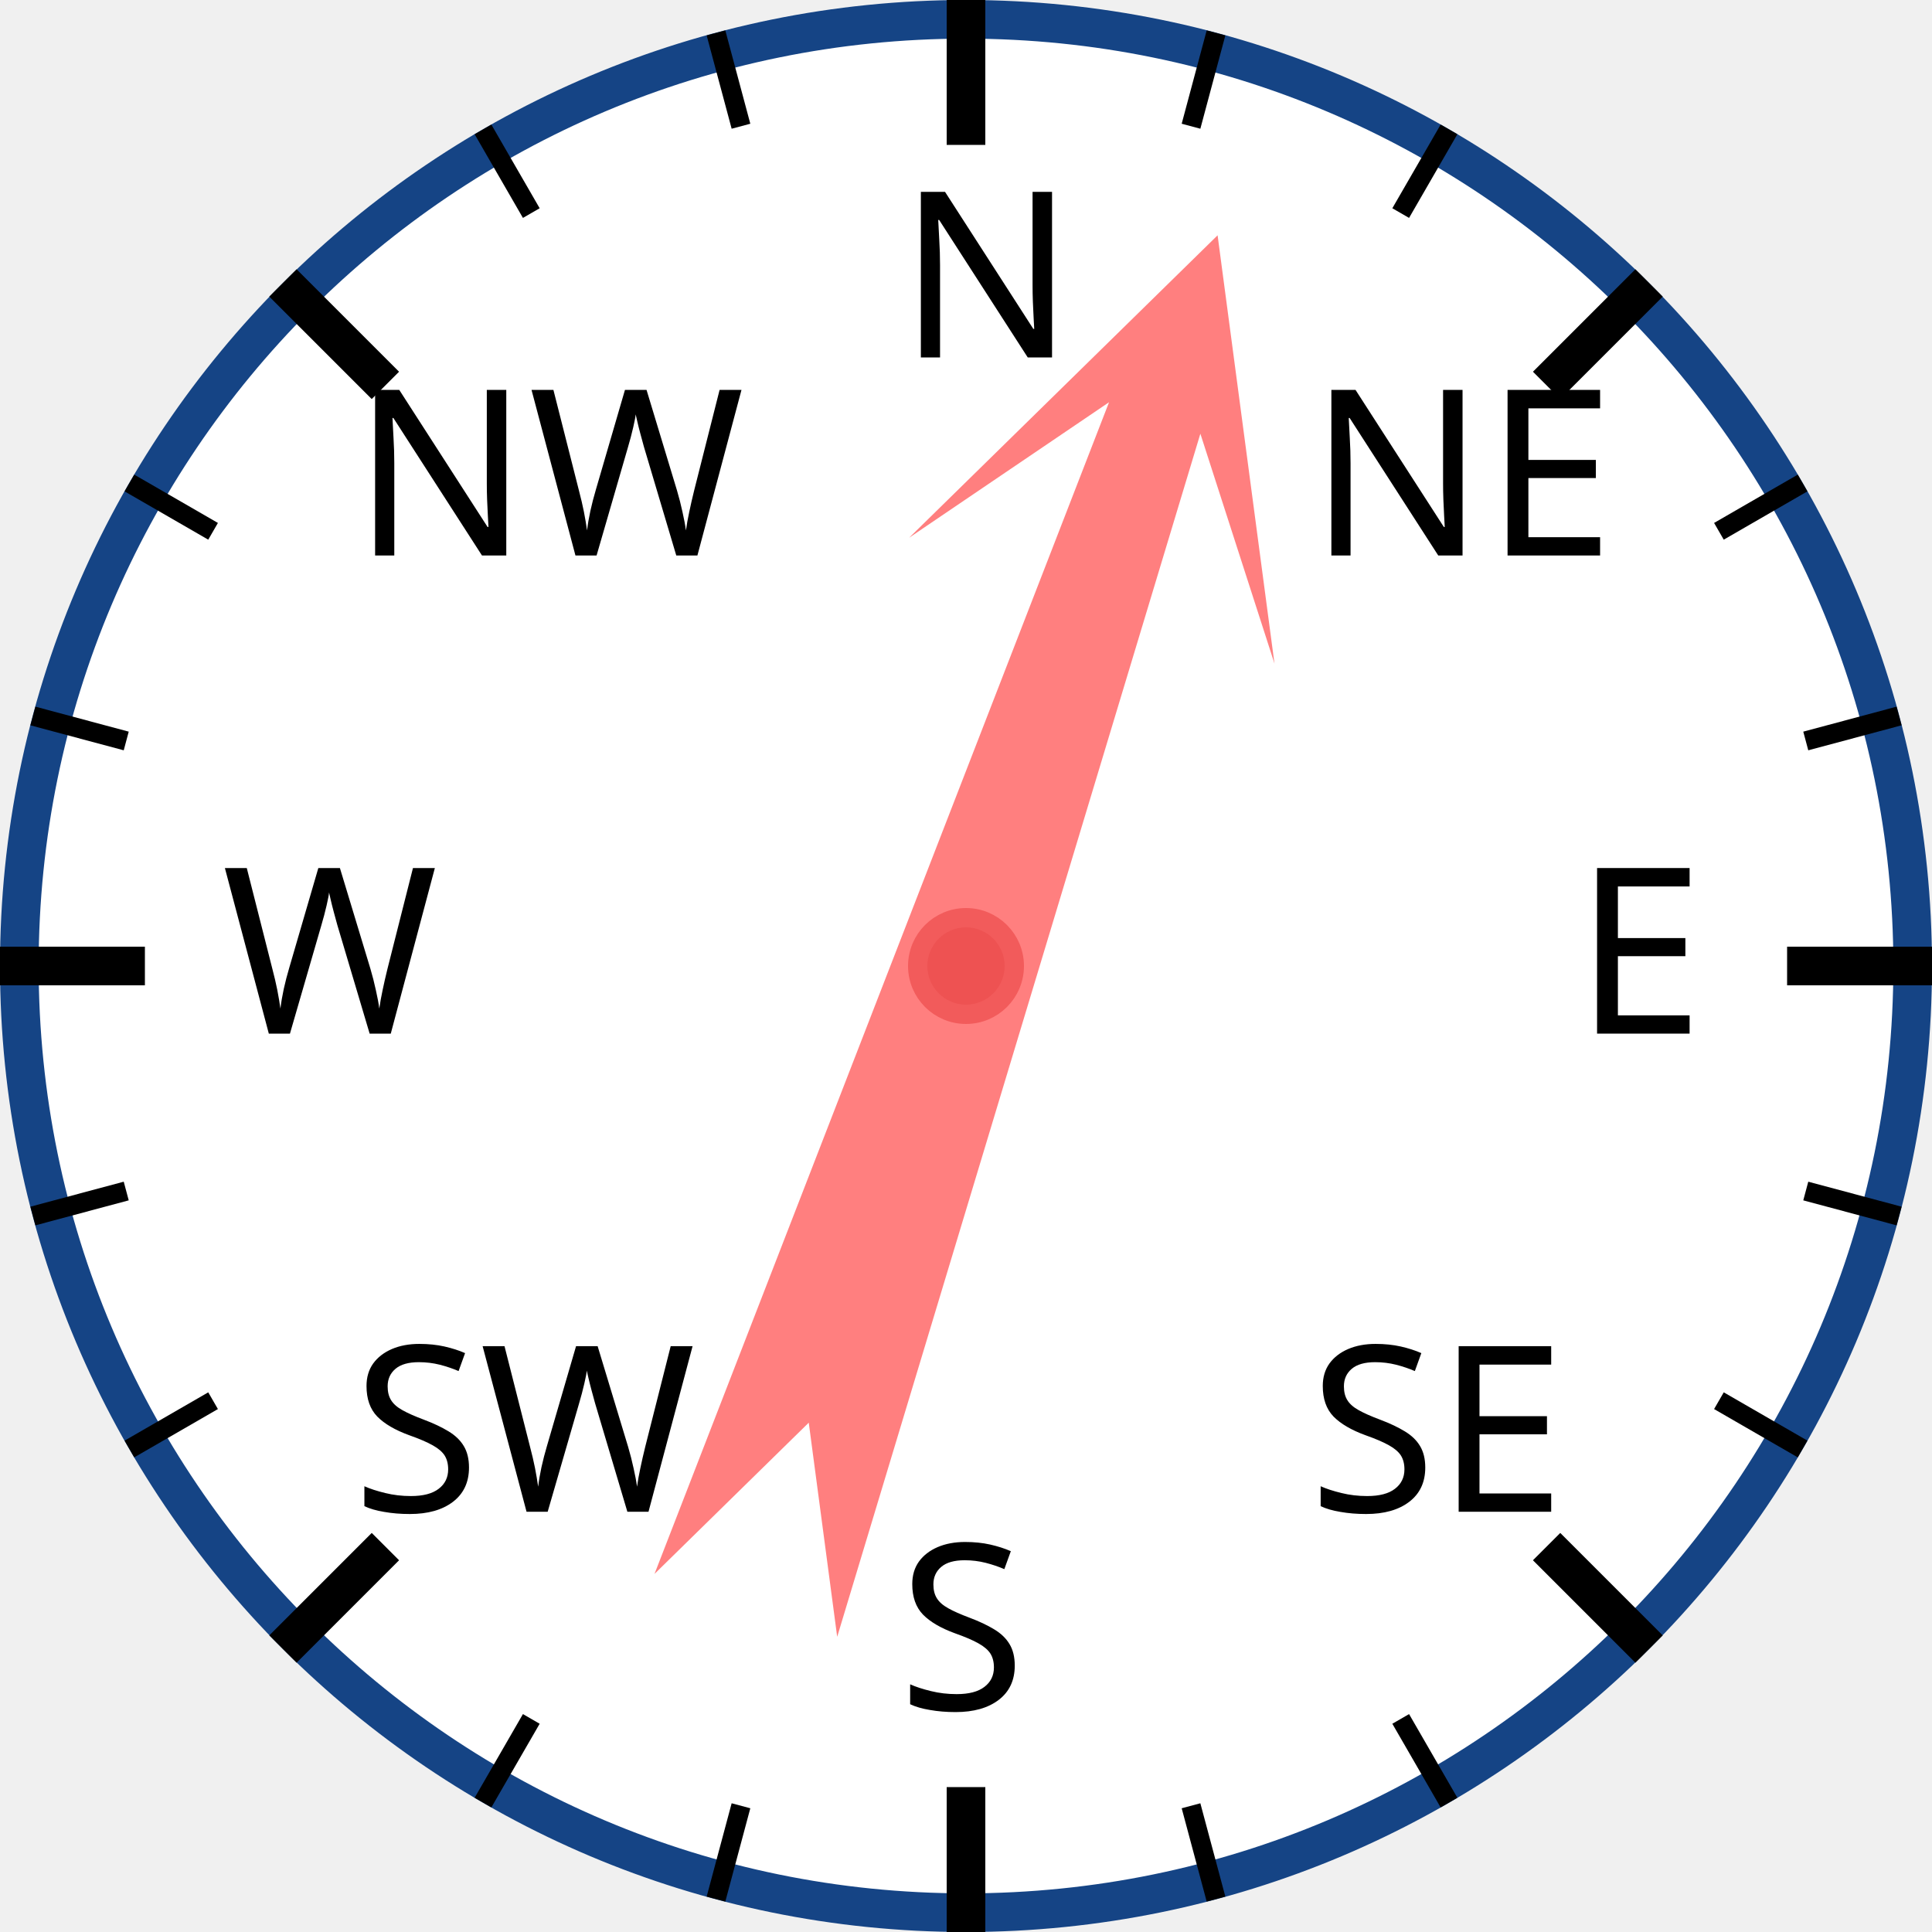
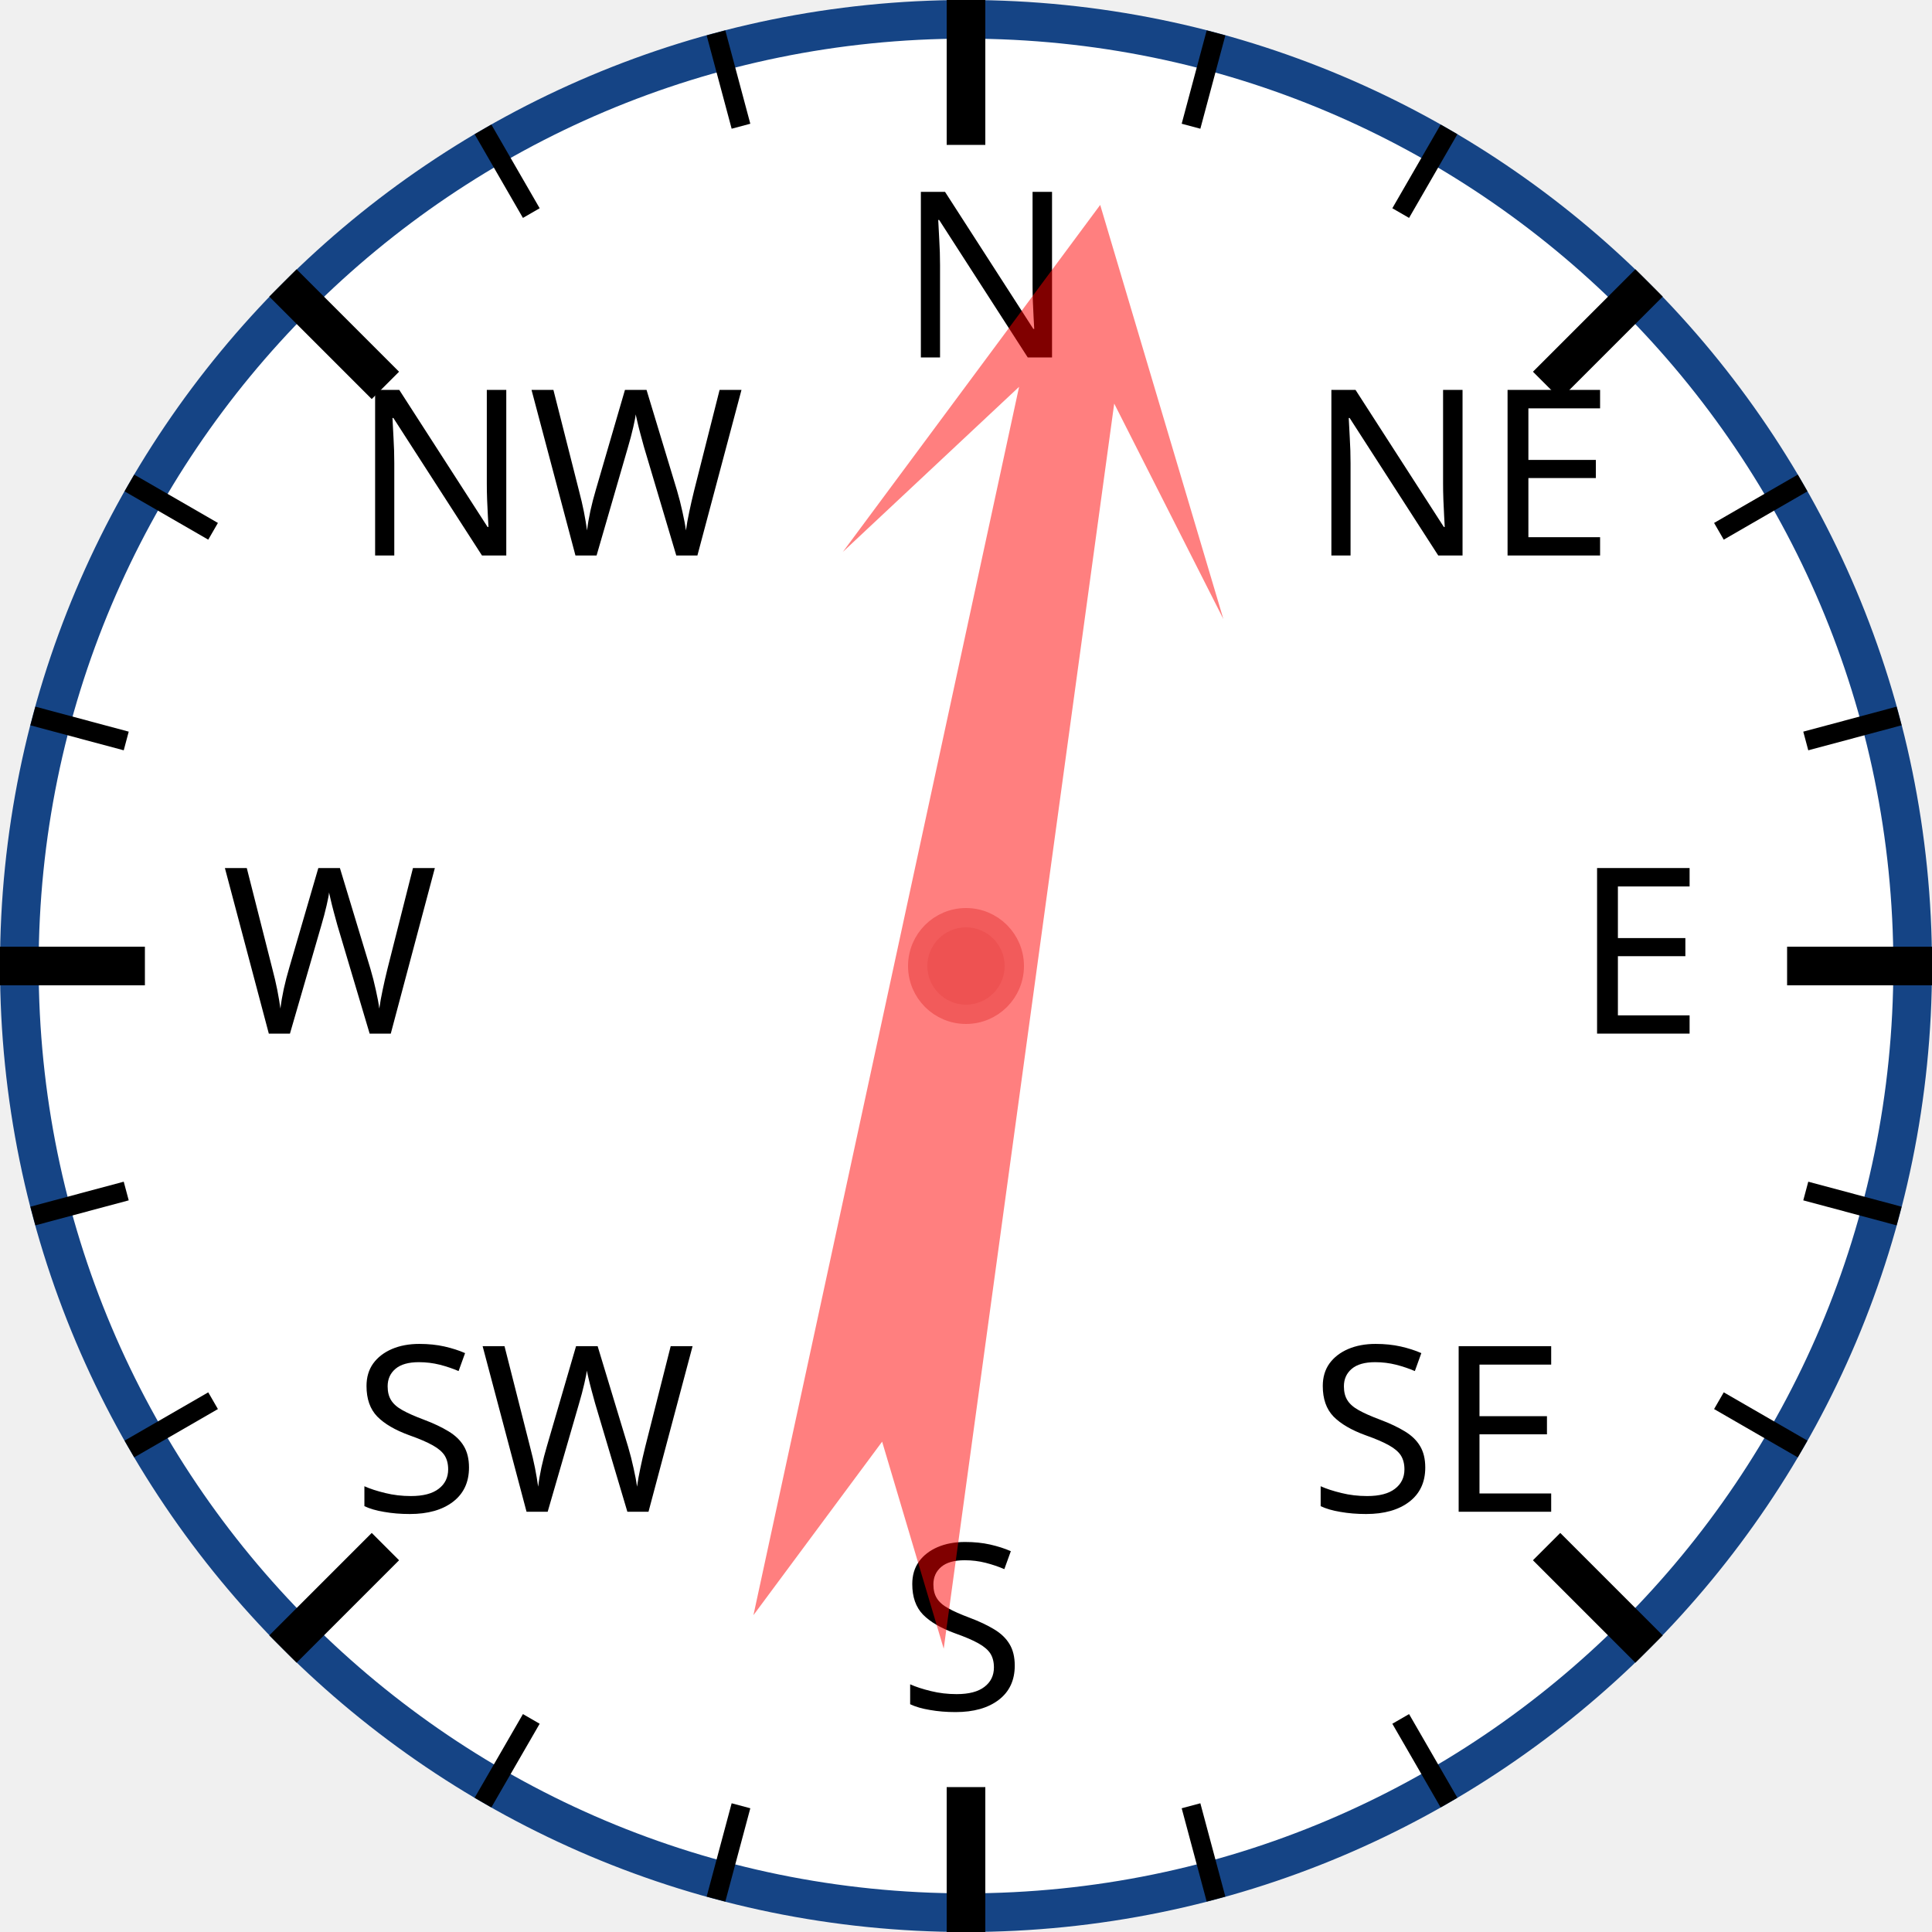
<svg xmlns="http://www.w3.org/2000/svg" width="120px" height="120px" viewBox="0 0 200 200">
  <circle cx="100" cy="100" r="98" style="fill: white; stroke: #154485; stroke-width: 4;" />
  <text x="93.0" y="37.0" style="font-family: sans-serif; font-size: 18pt;">N</text>
  <line x1="100.0" y1="0.0" x2="100.0" y2="15.0" style="stroke: black; stroke-width: 4;" />
  <line x1="74.118" y1="3.407" x2="76.706" y2="13.067" style="stroke: black; stroke-width: 2;" />
  <line x1="50" y1="13.397" x2="55" y2="22.058" style="stroke: black; stroke-width: 2;" />
  <text x="36.503" y="57.503" style="font-family: sans-serif; font-size: 18pt;">NW</text>
  <line x1="29.289" y1="29.289" x2="39.896" y2="39.896" style="stroke: black; stroke-width: 4;" />
  <line x1="13.397" y1="50" x2="22.058" y2="55" style="stroke: black; stroke-width: 2;" />
  <line x1="3.407" y1="74.118" x2="13.067" y2="76.706" style="stroke: black; stroke-width: 2;" />
  <text x="23.0" y="107.0" style="font-family: sans-serif; font-size: 18pt;">W</text>
  <line x1="0.0" y1="100.0" x2="15.0" y2="100.0" style="stroke: black; stroke-width: 4;" />
  <line x1="3.407" y1="125.882" x2="13.067" y2="123.294" style="stroke: black; stroke-width: 2;" />
  <line x1="13.397" y1="150" x2="22.058" y2="145" style="stroke: black; stroke-width: 2;" />
  <text x="36.503" y="156.497" style="font-family: sans-serif; font-size: 18pt;">SW</text>
  <line x1="29.289" y1="170.711" x2="39.896" y2="160.104" style="stroke: black; stroke-width: 4;" />
  <line x1="50" y1="186.603" x2="55" y2="177.942" style="stroke: black; stroke-width: 2;" />
  <line x1="74.118" y1="196.593" x2="76.706" y2="186.933" style="stroke: black; stroke-width: 2;" />
  <text x="93" y="177.0" style="font-family: sans-serif; font-size: 18pt;">S</text>
  <line x1="100" y1="200.0" x2="100" y2="185.0" style="stroke: black; stroke-width: 4;" />
  <line x1="125.882" y1="196.593" x2="123.294" y2="186.933" style="stroke: black; stroke-width: 2;" />
  <line x1="150.0" y1="186.603" x2="145.0" y2="177.942" style="stroke: black; stroke-width: 2;" />
  <text x="135.497" y="156.497" style="font-family: sans-serif; font-size: 18pt;">SE</text>
  <line x1="170.711" y1="170.711" x2="160.104" y2="160.104" style="stroke: black; stroke-width: 4;" />
  <line x1="186.603" y1="150" x2="177.942" y2="145" style="stroke: black; stroke-width: 2;" />
  <line x1="196.593" y1="125.882" x2="186.933" y2="123.294" style="stroke: black; stroke-width: 2;" />
  <text x="163.0" y="107" style="font-family: sans-serif; font-size: 18pt;">E</text>
  <line x1="200.0" y1="100" x2="185.0" y2="100" style="stroke: black; stroke-width: 4;" />
  <line x1="196.593" y1="74.118" x2="186.933" y2="76.706" style="stroke: black; stroke-width: 2;" />
  <line x1="186.603" y1="50" x2="177.942" y2="55" style="stroke: black; stroke-width: 2;" />
  <text x="135.497" y="57.503" style="font-family: sans-serif; font-size: 18pt;">NE</text>
  <line x1="170.711" y1="29.289" x2="160.104" y2="39.896" style="stroke: black; stroke-width: 4;" />
  <line x1="150" y1="13.397" x2="145" y2="22.058" style="stroke: black; stroke-width: 2;" />
  <line x1="125.882" y1="3.407" x2="123.294" y2="13.067" style="stroke: black; stroke-width: 2;" />
-   <polygon points="100 20 120 60 105 40 110 170 100 150 90 170 95 40 80 60" style="fill: red; fill-opacity: 0.5;" transform="rotate(19,100,100)" />
+   <polygon points="100 20 120 60 105 40 110 170 100 150 90 170 95 40 80 60" style="fill: red; fill-opacity: 0.5;" transform="rotate(10,100,100)" />
  <circle cx="100" cy="100" r="5" style="fill: #EE5252; stroke: #F25B5B; stroke-width: 2;" />
</svg>
